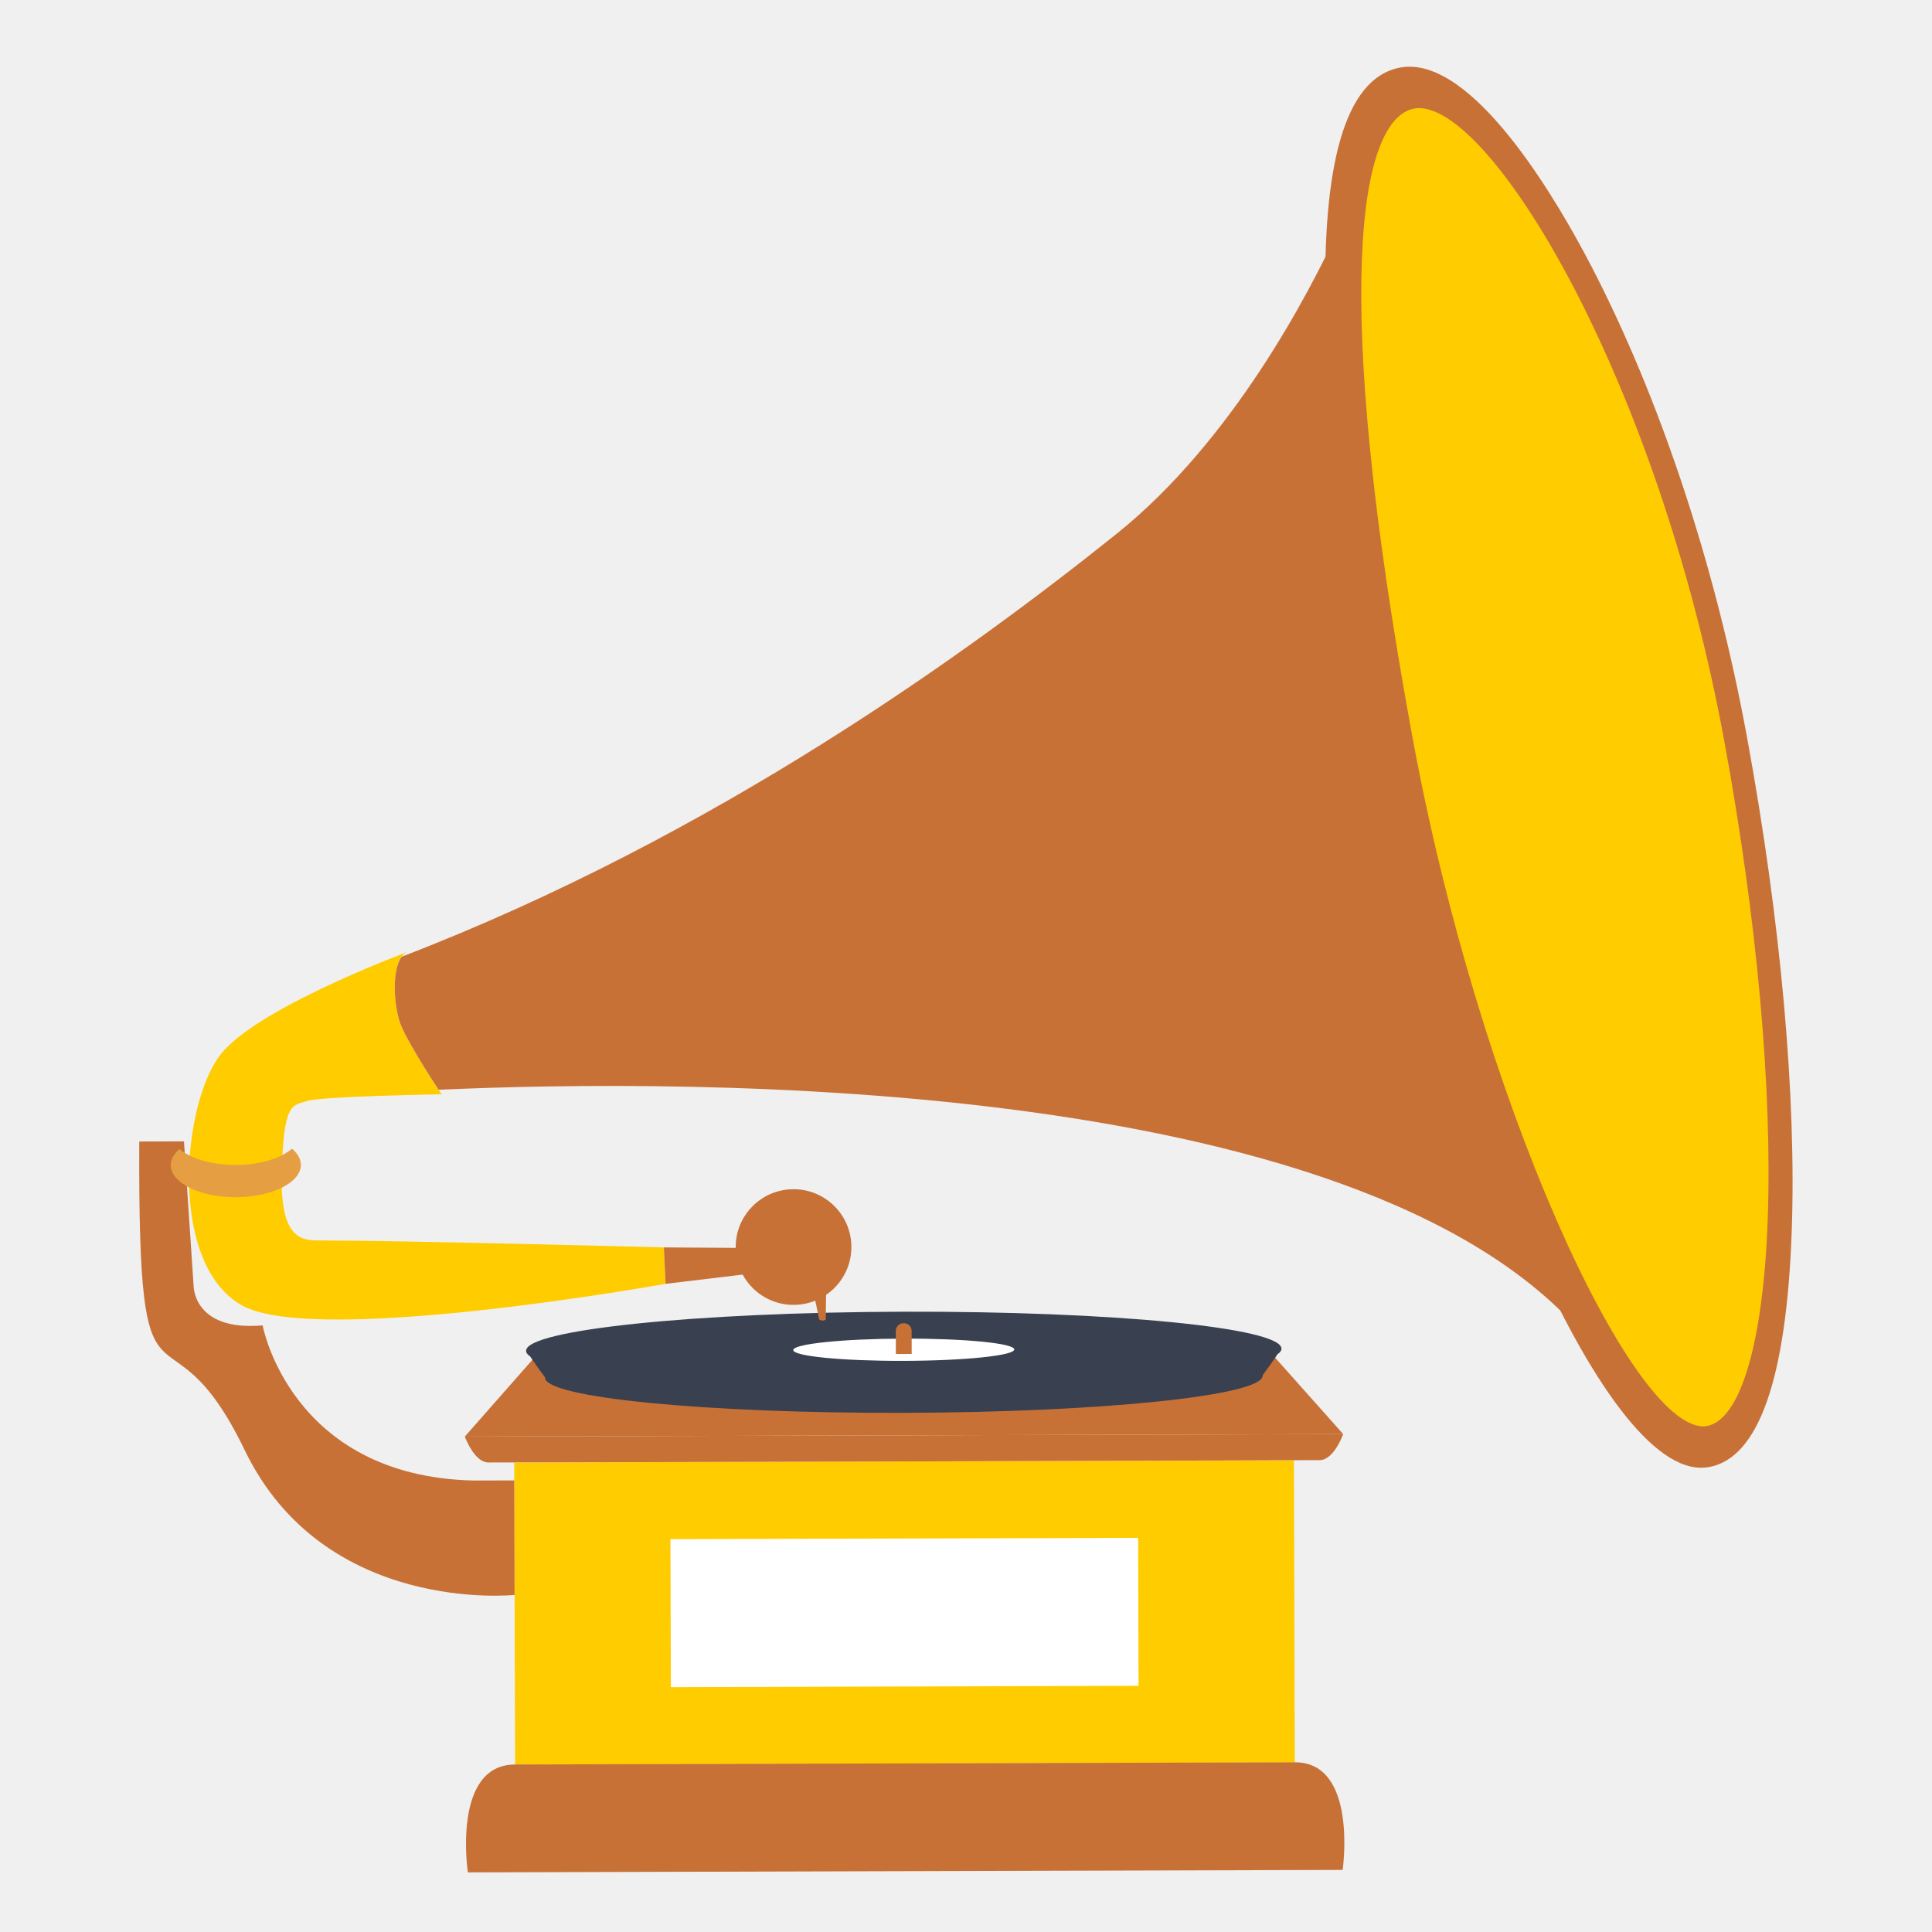
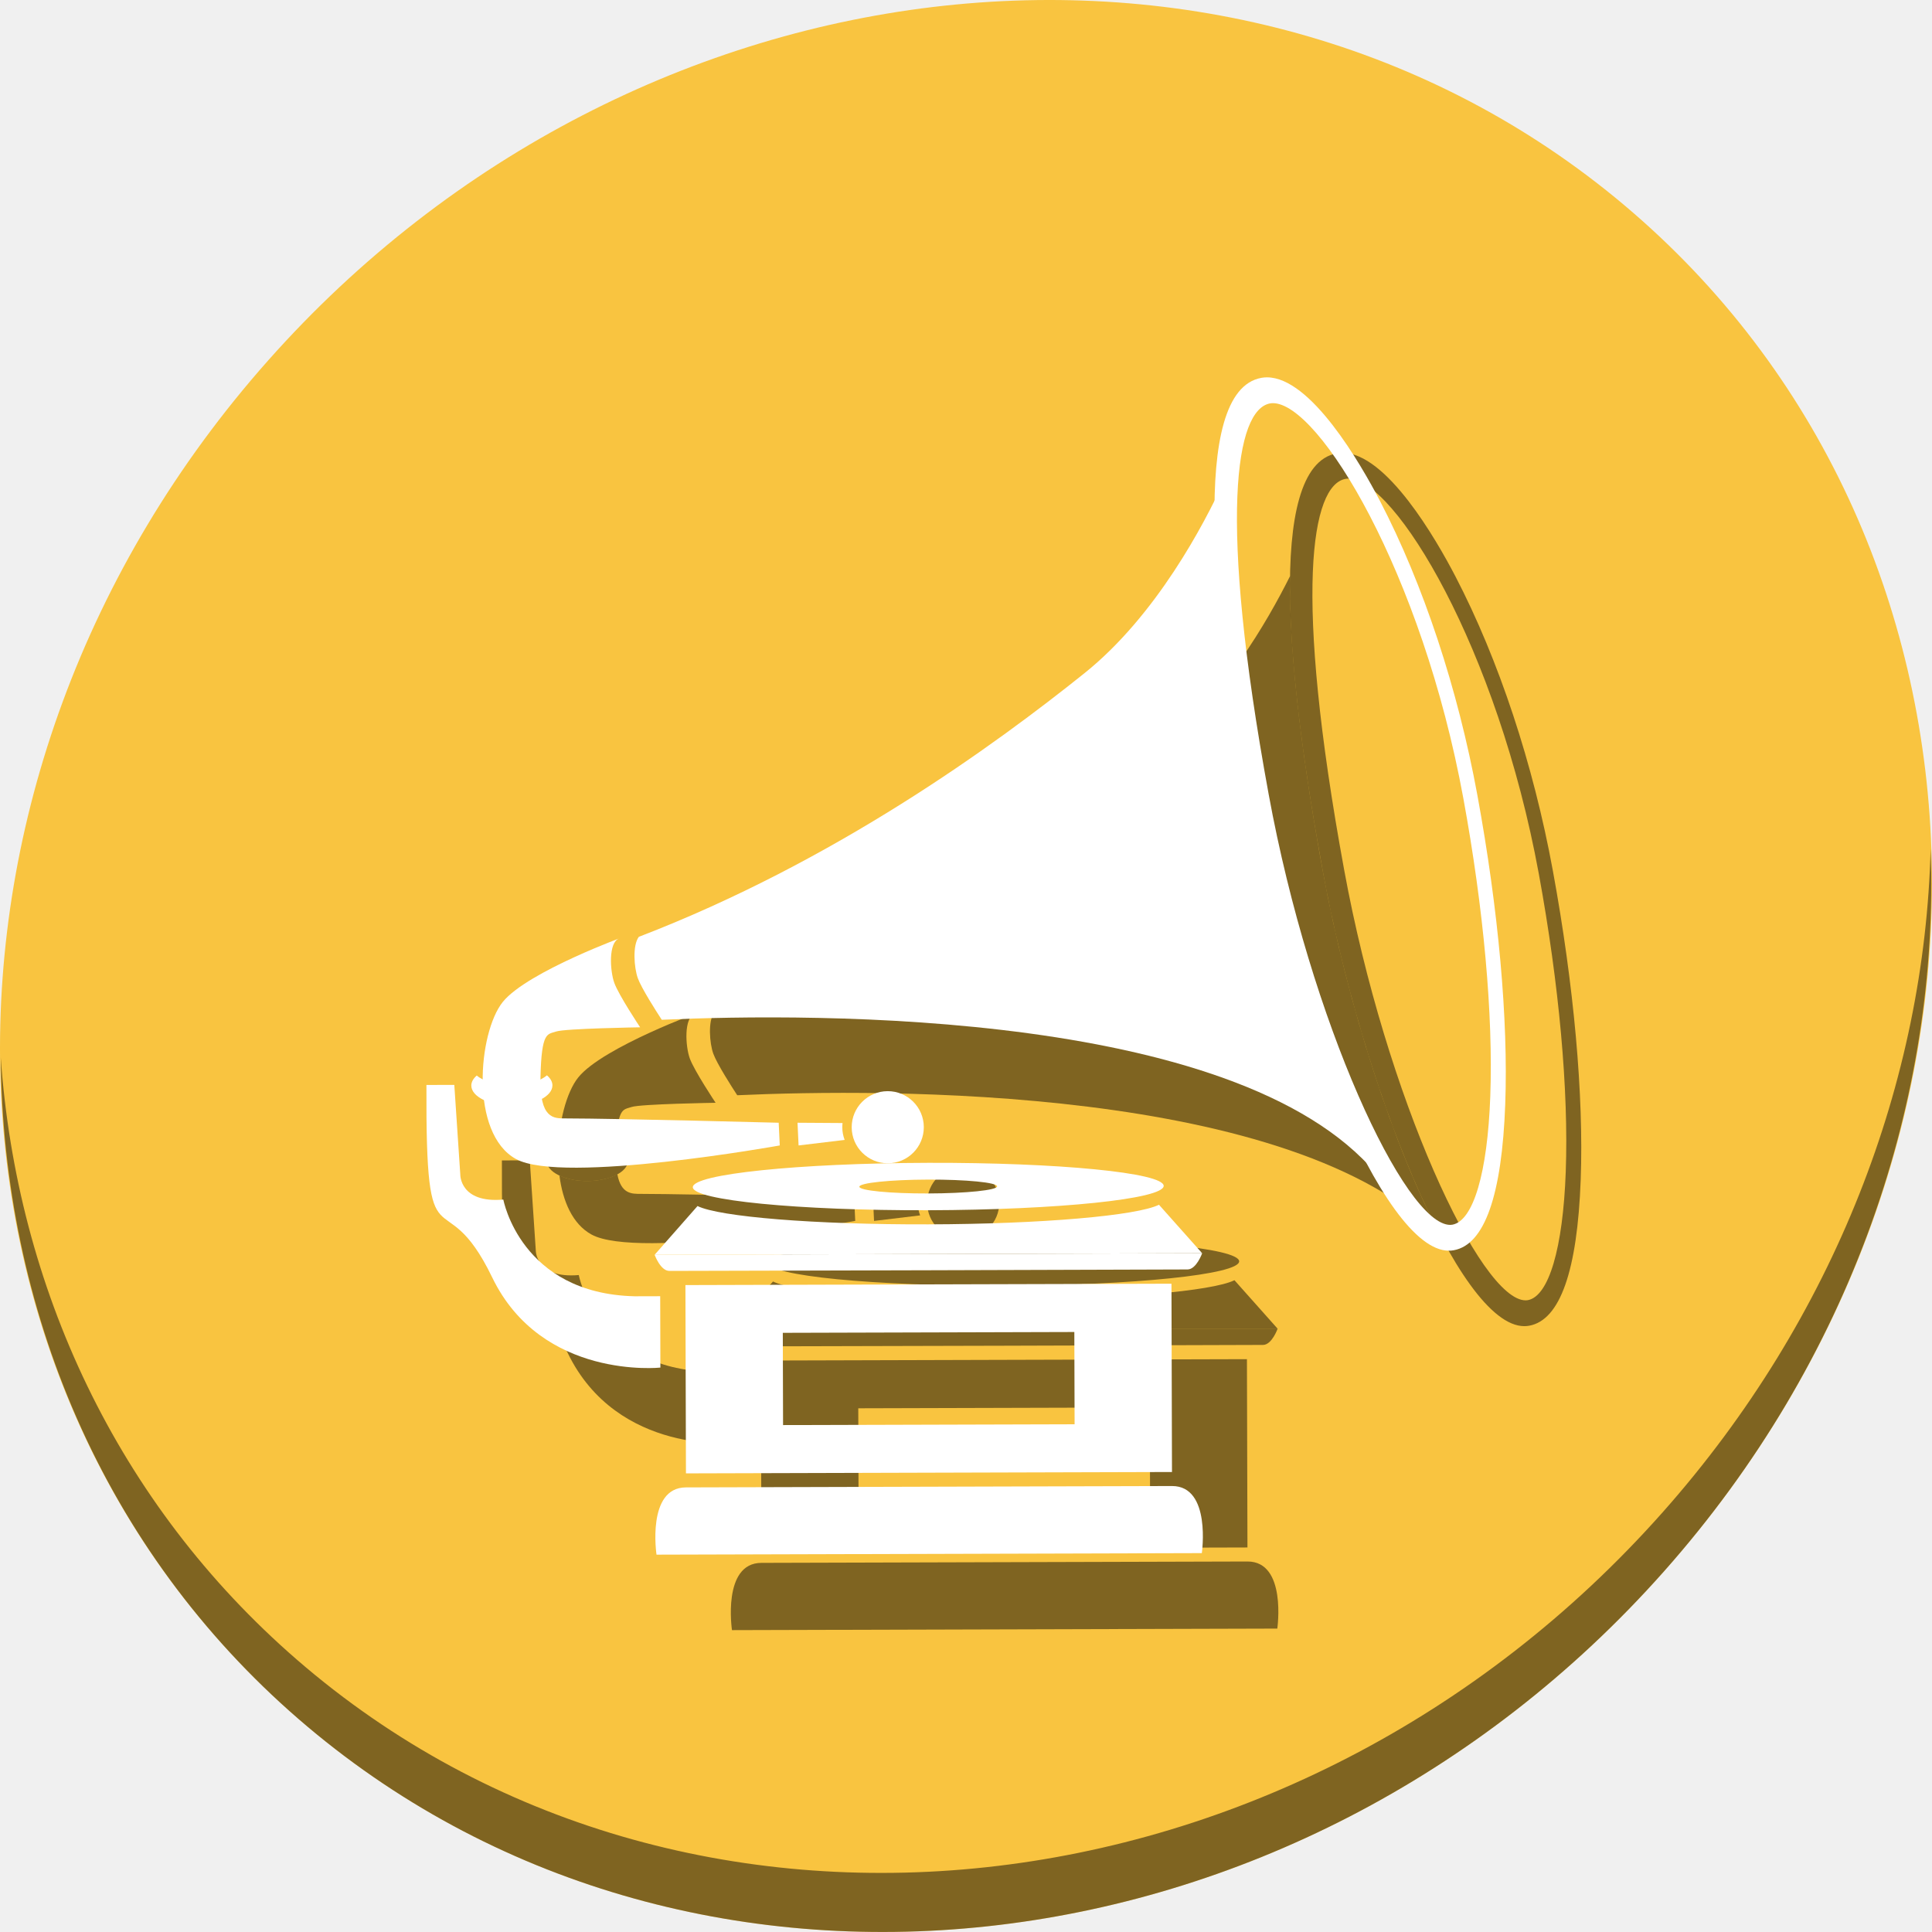
<svg xmlns="http://www.w3.org/2000/svg" id="svg2" version="1.1" width="512" height="512">
  <defs id="defs6" />
-   <g id="g4169">
-     <path d="m 343.134,467.062 -103.318,0.291 -103.315,0.293 -0.226,-80.056 103.315,-0.293 103.323,-0.289 0.222,80.054" style="fill:#ffcc00;fill-opacity:1;fill-rule:nonzero;stroke:none" id="path490" />
-     <path d="m 301.73,446.76 -123.944,0.351 -0.111,-39.22 123.94,-0.347 0.114,39.217" style="fill:#ffffff;fill-opacity:1;fill-rule:nonzero;stroke:none" id="path492" />
-     <path d="m 343.136,467.025 c -16.81,0.048 -189.838,0.533 -206.638,0.582 -16.799,0.048 -12.514,28.594 -12.514,28.594 l 231.837,-0.652 c 0,0 4.12,-28.573 -12.685,-28.524" style="fill:#c87137;fill-opacity:1;fill-rule:nonzero;stroke:none" id="path494" />
-     <path d="m 123.183,380.709 c 0,0 2.458,6.83 6.23,6.863 3.784,0.033 216.561,-0.568 220.355,-0.622 3.778,-0.057 6.189,-6.9 6.189,-6.9 l -232.774,0.659" style="fill:#c87137;fill-opacity:1;fill-rule:nonzero;stroke:none" id="path496" />
-     <path d="m 335.815,357.428 -192.622,0.546 -20.01,22.735 232.774,-0.659 -20.142,-22.622" style="fill:#c87137;fill-opacity:1;fill-rule:nonzero;stroke:none" id="path498" />
-     <path d="m 337.082,357.427 -34.232,0.097 -126.682,0.356 -34.237,0.096 c -1.385,8.6e-4 -1.863,0.93 -1.063,2.068 l 2.117,3.002 c 0.389,0.548 1.454,1.844 1.456,2.057 0.012,5.29 42.597,9.462 95.114,9.316 52.52,-0.15 95.081,-4.563 95.065,-9.856 -0.001,-0.214 1.061,-1.516 1.437,-2.066 l 2.105,-3.012 c 0.79,-1.142 0.307,-2.067 -1.079,-2.059" style="fill:#394050;fill-opacity:1;fill-rule:nonzero;stroke:none" id="path500" />
-     <path d="m 339.606,357.417 c -0.012,-5.57 -44.847,-9.955 -100.127,-9.801 -55.279,0.159 -100.077,4.795 -100.064,10.366 0.016,5.567 44.844,9.952 100.122,9.794 55.275,-0.155 100.085,-4.792 100.069,-10.359" style="fill:#394050;fill-opacity:1;fill-rule:nonzero;stroke:none" id="path502" />
-     <path d="m 268.793,357.619 c -0.002,-1.634 -13.122,-2.921 -29.293,-2.873 -16.174,0.045 -29.284,1.404 -29.279,3.038 0.002,1.628 13.124,2.906 29.295,2.859 16.172,-0.042 29.278,-1.398 29.277,-3.023" style="fill:#ffffff;fill-opacity:1;fill-rule:nonzero;stroke:none" id="path504" />
-     <path d="m 241.607,358.816 -0.016,-6.134 c -0.004,-1.107 -0.913,-2.009 -2.017,-2.008 l -0.165,0.003 c -1.117,0.003 -2.018,0.91 -2.013,2.018 l 0.016,6.131 4.199,-0.012" style="fill:#c87137;fill-opacity:1;fill-rule:nonzero;stroke:none" id="path506" />
-     <path d="m 125.471,392.354 c -48.518,-1.121 -55.873,-41.111 -55.873,-41.111 -18.578,1.63 -18.299,-10.657 -18.299,-10.657 l -2.545,-38.105 -11.851,0.033 c -0.35,81.389 6.954,38.338 27.958,81.815 21.119,43.72 71.51,38.339 71.51,38.339 l -0.085,-30.345 -10.816,0.029" style="fill:#c87137;fill-opacity:1;fill-rule:nonzero;stroke:none" id="path508" />
-     <path d="m 175.934,330.576 c 0,0 -67.944,-1.803 -90.729,-1.841 -4.859,-0.008 -10.966,0.291 -10.546,-17.611 0.454,-19.32 2.89,-18.069 6.668,-19.334 3.77,-1.28 35.693,-1.787 35.693,-1.787 0,0 -9.1,-13.666 -10.976,-18.868 -1.852,-5.15 -2.567,-17.213 2.049,-18.906 4.615,-1.692 -39.025,13.967 -49.485,27.022 -10.463,13.046 -14.124,55.898 5.645,66.761 19.773,10.859 112.13,-5.78 112.13,-5.78 l -0.449,-9.656" style="fill:#ffcc00;fill-opacity:1;fill-rule:nonzero;stroke:none" id="path510" />
-     <path d="m 225.625,330.433 c -0.025,-8.462 -6.906,-15.302 -15.373,-15.281 -8.468,0.029 -15.308,6.906 -15.287,15.367 0.029,8.47 6.906,15.314 15.374,15.286 8.467,-0.025 15.311,-6.903 15.286,-15.373" style="fill:#c87137;fill-opacity:1;fill-rule:nonzero;stroke:none" id="path512" />
-     <path d="m 221.082,330.87 -45.148,-0.294 0.449,9.656 44.71,-5.374 c 0,0 2.199,-2.001 -0.008,-3.988" style="fill:#c87137;fill-opacity:1;fill-rule:nonzero;stroke:none" id="path514" />
-     <path d="m 218.834,349.713 0.143,-11.012 -4.164,0.11 2.297,10.906 c 0,0 0.864,0.536 1.724,-0.003" style="fill:#c87137;fill-opacity:1;fill-rule:nonzero;stroke:none" id="path516" />
-     <path d="M 450.844,388.969 C 422.599,389.033 381.634,285.246 365.24,195.913 350.904,117.824 340.301,23.548 371.099,17.895 c 0.76,-0.143 1.565,-0.217 2.371,-0.22 18.712,-0.053 39.887,36.781 48.117,52.612 18.381,35.353 33.074,79.75 41.378,125.019 8.961,48.768 13.164,95.435 11.847,131.404 -1.421,38.784 -8.789,59.665 -21.863,62.07 -0.693,0.127 -1.403,0.185 -2.106,0.187 l 0,0" style="fill:#c87137;fill-opacity:1;fill-rule:nonzero;stroke:none" id="path518" />
-     <path d="M 422.733,357.692 C 401.029,321.826 378.9,255.667 367.961,196.098 359.277,148.791 352.006,95.408 354.927,60.419 c -7.952,17.236 -28.324,56.442 -59,81.031 -38.43,30.803 -106.144,80.07 -189.475,112.093 -2.74,3.678 -2.002,13.169 -0.409,17.592 1.542,4.267 7.926,14.226 10.178,17.663 63.714,-2.872 250.703,-4.64 306.512,68.894" style="fill:#c87137;fill-opacity:1;fill-rule:nonzero;stroke:none" id="path520" />
-     <path d="m 77.389,304.418 c -2.965,2.561 -8.519,4.292 -14.899,4.31 -6.38,0.016 -11.936,-1.681 -14.926,-4.224 -1.466,1.26 -2.321,2.717 -2.316,4.272 0.012,4.723 7.746,8.522 17.263,8.498 9.521,-0.029 17.232,-3.871 17.22,-8.593 -0.004,-1.556 -0.87,-3.012 -2.342,-4.262" style="fill:#e59e42;fill-opacity:1;fill-rule:nonzero;stroke:none" id="path522" />
-     <path d="m 451.427,378.002 c -19.217,0.057 -59.415,-86.122 -77.189,-183.054 -21.744,-118.459 -13.954,-163.519 0.576,-166.185 0.391,-0.07 0.786,-0.109 1.191,-0.111 19.72,-0.056 63.396,72.066 80.999,168.003 8.646,47.12 12.715,92.137 11.447,126.76 -1.187,32.497 -7.215,52.87 -16.113,54.505 -0.307,0.056 -0.607,0.081 -0.911,0.082" style="fill:#ffcc00;fill-opacity:1;fill-rule:nonzero;stroke:none" id="path524" />
+   <g id="g990">
+     <path id="path1165" d="M 432.913,56.475 C 535.106,145.048 538.74,306.175 441.03,416.373 343.32,526.571 181.28,544.1 79.087,455.527 -23.106,366.951 -26.74,205.827 70.97,95.627 168.68,-14.572 330.72,-32.101 432.913,56.475 Z" style="fill:#f9c440;fill-opacity:1;stroke-width:11.11" />
+     <path id="path1167" d="M 511.636,224.904 C 510.084,286.216 486.474,349.059 440.669,400.717 342.959,510.916 180.919,528.445 78.726,439.871 30.827,398.355 4.497,340.923 0.194,280.228 0.799,346.585 27.117,410.483 79.079,455.518 181.272,544.093 343.32,526.555 441.022,416.366 490.727,360.307 514.027,291.075 511.636,224.904 Z" style="opacity:1;fill:#000000;fill-opacity:0.49;stroke-width:11.11" />
+     <path style="fill:#000000;fill-opacity:0.49;fill-rule:nonzero;stroke:none;stroke-width:0.623" d="m 330.451,360.195 -64.407,0.18 -64.401,0.183 0.141,49.903 64.401,-0.183 64.403,-0.181 z m -25.742,12.8 0.071,24.446 -77.26,0.218 -0.069,-24.447 z" id="path919" />
+     <path id="path921" style="fill:#000000;fill-opacity:0.49;fill-rule:nonzero;stroke:none;stroke-width:0.623" d="m 330.59,413.813 c -10.479,0.03 -118.334,0.332 -128.807,0.363 C 191.312,414.206 193.982,432 193.982,432 l 144.515,-0.407 c 0,0 2.568,-17.811 -7.907,-17.78" />
+     <path id="path923" style="fill:#000000;fill-opacity:0.49;fill-rule:nonzero;stroke:none;stroke-width:0.623" d="m 193.483,352.528 c 0,0 1.532,4.257 3.884,4.278 2.359,0.02 134.993,-0.354 137.357,-0.388 2.355,-0.036 3.858,-4.301 3.858,-4.301 l -145.099,0.411" />
+     <path style="fill:#000000;fill-opacity:0.49;fill-rule:nonzero;stroke:none;stroke-width:0.623" d="m 327.142,339.269 c -5.774,2.884 -30.947,5.113 -61.129,5.197 -30.193,0.086 -55.383,-2.001 -61.162,-4.854 l -11.368,12.916 145.098,-0.411 z" id="path925" />
+     <path style="fill:#000000;fill-opacity:0.49;fill-rule:nonzero;stroke:none;stroke-width:0.623" d="m 265.975,328.16 c -34.458,0.099 -62.381,2.989 -62.373,6.461 0.01,3.47 27.953,6.204 62.41,6.105 34.456,-0.097 62.387,-2.987 62.377,-6.457 -0.008,-3.472 -27.955,-6.205 -62.414,-6.109 z m 0.014,4.443 c 10.08,-0.029 18.259,0.772 18.26,1.791 7.9e-4,1.013 -8.169,1.859 -18.25,1.885 -10.08,0.029 -18.261,-0.766 -18.262,-1.781 -0.003,-1.018 8.17,-1.867 18.252,-1.895 z" id="path927" />
+     <path id="path929" style="fill:#000000;fill-opacity:0.49;fill-rule:nonzero;stroke:none;stroke-width:0.623" d="m 188.216,363.527 c -30.243,-0.699 -34.828,-25.626 -34.828,-25.626 -11.581,1.016 -11.406,-6.643 -11.406,-6.643 l -1.586,-23.752 -7.387,0.02 c -0.218,50.733 4.335,23.898 17.428,50.999 13.165,27.253 44.575,23.899 44.575,23.899 l -0.053,-18.915 -6.742,0.018" />
+     <path id="path931" d="M 184.076 268.701 C 186.953 267.647 159.751 277.407 153.23 285.545 C 150.073 289.482 147.916 297.773 147.922 306.049 C 149.876 307.048 152.61 307.668 155.65 307.66 C 158.618 307.652 161.297 307.047 163.234 306.078 C 163.236 305.852 163.231 305.649 163.236 305.412 C 163.519 293.369 165.037 294.15 167.393 293.361 C 169.743 292.564 189.641 292.248 189.641 292.248 C 189.641 292.248 183.968 283.729 182.799 280.486 C 181.644 277.276 181.199 269.756 184.076 268.701 z M 163.609 311.215 C 161.646 312.293 158.819 312.977 155.664 312.986 C 152.793 312.993 150.189 312.44 148.258 311.535 C 149.128 318.318 151.724 324.398 156.75 327.16 C 169.076 333.929 226.645 323.557 226.645 323.557 L 226.365 317.539 C 226.365 317.539 184.012 316.414 169.809 316.391 C 167.444 316.387 164.616 316.474 163.609 311.215 z " style="fill:#000000;fill-opacity:0.49;fill-rule:nonzero;stroke:none;stroke-width:0.623" />
+     <path id="path933" style="fill:#000000;fill-opacity:0.49;fill-rule:nonzero;stroke:none;stroke-width:0.623" d="m 264.82,318.695 c -0.015,-5.275 -4.305,-9.539 -9.583,-9.525 -5.278,0.018 -9.542,4.305 -9.529,9.579 0.018,5.28 4.305,9.546 9.583,9.529 5.278,-0.015 9.544,-4.303 9.529,-9.582" />
+     <path style="fill:#000000;fill-opacity:0.49;fill-rule:nonzero;stroke:none;stroke-width:0.623" d="m 231.351,317.538 0.28,6.019 12.208,-1.467 c -0.393,-1.041 -0.619,-2.163 -0.623,-3.341 -0.001,-0.384 0.026,-0.761 0.069,-1.133 z" id="path935" />
+     <path style="fill:#000000;fill-opacity:0.49;fill-rule:nonzero;stroke:none;stroke-width:0.623" d="m 355.732,120 c -0.503,0.002 -1.004,0.047 -1.478,0.136 -19.198,3.523 -12.589,62.29 -3.652,110.966 10.219,55.685 35.754,120.381 53.361,120.341 0.438,-10e-4 0.881,-0.038 1.312,-0.117 8.15,-1.499 12.742,-14.516 13.628,-38.691 0.821,-22.421 -1.798,-51.511 -7.384,-81.91 -5.176,-28.219 -14.336,-55.893 -25.793,-77.93 -5.13,-9.869 -18.33,-32.828 -29.994,-32.795 z m 1.58,6.841 c 12.292,-0.035 39.517,44.923 50.49,104.724 5.39,29.372 7.926,57.433 7.136,79.015 -0.74,20.257 -4.498,32.957 -10.044,33.976 -0.191,0.035 -0.378,0.05 -0.567,0.051 -11.979,0.036 -37.036,-53.684 -48.116,-114.106 -13.554,-73.841 -8.698,-101.929 0.359,-103.591 0.244,-0.044 0.49,-0.068 0.743,-0.069 z" id="path937" />
+     <path id="path939" d="M 341.883 152.656 C 335.849 164.758 324.066 185.038 307.396 198.4 C 283.442 217.601 241.232 248.312 189.287 268.273 C 187.579 270.566 188.04 276.482 189.033 279.238 C 189.995 281.898 193.973 288.107 195.377 290.25 C 233.569 288.528 342.808 287.45 382.07 328.131 C 369.381 304.297 356.994 265.939 350.602 231.104 C 345.697 204.387 341.503 174.65 341.883 152.656 z " style="fill:#000000;fill-opacity:0.49;fill-rule:nonzero;stroke:none;stroke-width:0.623" />
+     <path id="path941" style="fill:#000000;fill-opacity:0.49;fill-rule:nonzero;stroke:none;stroke-width:0.623" d="m 164.938,304.973 c -1.848,1.596 -5.31,2.676 -9.287,2.686 -3.977,0.01 -7.44,-1.048 -9.304,-2.633 -0.914,0.785 -1.447,1.693 -1.444,2.663 0.008,2.944 4.829,5.312 10.761,5.297 5.935,-0.018 10.742,-2.413 10.734,-5.357 -0.002,-0.97 -0.542,-1.877 -1.46,-2.657" />
+     <g id="g917">
+       <path style="fill:#ffffff;fill-opacity:1;fill-rule:nonzero;stroke:none;stroke-width:0.623" d="m 310.451,340.195 -64.407,0.18 -64.401,0.183 0.141,49.903 64.401,-0.183 64.403,-0.181 z m -25.742,12.8 0.071,24.446 -77.26,0.218 -0.069,-24.447 z" id="path490" />
+       <path id="path494" style="fill:#ffffff;fill-opacity:1;fill-rule:nonzero;stroke:none;stroke-width:0.623" d="m 310.59,393.813 c -10.479,0.03 -118.334,0.332 -128.807,0.363 C 171.312,394.206 173.982,412 173.982,412 l 144.515,-0.407 c 0,0 2.568,-17.811 -7.907,-17.78" />
+       <path id="path496" style="fill:#ffffff;fill-opacity:1;fill-rule:nonzero;stroke:none;stroke-width:0.623" d="m 173.483,332.528 c 0,0 1.532,4.257 3.884,4.278 2.359,0.02 134.993,-0.354 137.357,-0.388 2.355,-0.036 3.858,-4.301 3.858,-4.301 l -145.099,0.411" />
+       <path style="fill:#ffffff;fill-opacity:1;fill-rule:nonzero;stroke:none;stroke-width:0.623" d="m 307.142,319.269 c -5.774,2.884 -30.947,5.113 -61.129,5.197 -30.193,0.086 -55.383,-2.001 -61.162,-4.854 l -11.368,12.916 145.098,-0.411 z" id="path498" />
+       <path style="fill:#ffffff;fill-opacity:1;fill-rule:nonzero;stroke:none;stroke-width:0.623" d="M 245.975 308.16 C 211.517 308.259 183.593 311.149 183.602 314.621 C 183.612 318.091 211.554 320.825 246.012 320.727 C 280.467 320.63 308.399 317.74 308.389 314.27 C 308.381 310.797 280.433 308.064 245.975 308.16 z M 245.988 312.604 C 256.068 312.574 264.247 313.376 264.248 314.395 C 264.249 315.408 256.079 316.253 245.998 316.279 C 235.918 316.309 227.737 315.513 227.736 314.498 C 227.734 313.48 235.906 312.631 245.988 312.604 z " id="path502" />
+       <path id="path508" style="fill:#ffffff;fill-opacity:1;fill-rule:nonzero;stroke:none;stroke-width:0.623" d="m 168.216,343.527 c -30.243,-0.699 -34.828,-25.626 -34.828,-25.626 -11.581,1.016 -11.406,-6.643 -11.406,-6.643 l -1.586,-23.752 -7.387,0.02 c -0.218,50.733 4.335,23.898 17.428,50.999 13.165,27.253 44.575,23.899 44.575,23.899 l -0.053,-18.915 -6.742,0.018" />
+       <path id="path510" style="fill:#ffffff;fill-opacity:1;fill-rule:nonzero;stroke:none;stroke-width:0.623" d="m 206.365,297.538 c 0,0 -42.352,-1.124 -56.556,-1.148 -3.029,-0.005 -6.836,0.181 -6.574,-10.978 0.283,-12.043 1.801,-11.263 4.157,-12.052 2.35,-0.798 22.249,-1.114 22.249,-1.114 0,0 -5.672,-8.519 -6.842,-11.762 -1.155,-3.21 -1.6,-10.73 1.277,-11.785 2.877,-1.055 -24.326,8.706 -30.846,16.844 -6.522,8.132 -8.804,34.844 3.519,41.615 12.326,6.769 69.895,-3.603 69.895,-3.603 l -0.28,-6.019" />
+       <path id="path512" style="fill:#ffffff;fill-opacity:1;fill-rule:nonzero;stroke:none;stroke-width:0.623" d="m 244.82,298.695 c -0.015,-5.275 -4.305,-9.539 -9.583,-9.525 -5.278,0.018 -9.542,4.305 -9.529,9.579 0.018,5.28 4.305,9.546 9.583,9.529 5.278,-0.015 9.544,-4.303 9.529,-9.582" />
+       <path style="fill:#ffffff;fill-opacity:1;fill-rule:nonzero;stroke:none;stroke-width:0.623" d="m 211.351,297.538 0.28,6.019 12.208,-1.467 c -0.393,-1.041 -0.619,-2.163 -0.623,-3.341 -0.001,-0.384 0.026,-0.761 0.069,-1.133 z" id="path514" />
+       <path style="fill:#ffffff;fill-opacity:1;fill-rule:nonzero;stroke:none;stroke-width:0.623" d="m 335.732,100 c -0.503,0.002 -1.004,0.047 -1.478,0.136 -19.198,3.523 -12.589,62.29 -3.652,110.966 10.219,55.685 35.754,120.381 53.361,120.341 0.438,-10e-4 0.881,-0.038 1.312,-0.117 8.15,-1.499 12.742,-14.516 13.628,-38.691 0.821,-22.421 -1.798,-51.511 -7.384,-81.91 -5.176,-28.219 -14.336,-55.893 -25.793,-77.93 -5.13,-9.869 -18.33,-32.828 -29.994,-32.795 z m 1.58,6.841 c 12.292,-0.035 39.517,44.923 50.49,104.724 5.39,29.372 7.926,57.433 7.136,79.015 -0.74,20.257 -4.498,32.957 -10.044,33.976 -0.191,0.035 -0.378,0.05 -0.567,0.051 -11.979,0.036 -37.036,-53.684 -48.116,-114.106 -13.554,-73.841 -8.698,-101.929 0.359,-103.591 0.244,-0.044 0.49,-0.068 0.743,-0.069 z" id="path518" />
+       <path id="path520" style="fill:#ffffff;fill-opacity:1;fill-rule:nonzero;stroke:none;stroke-width:0.623" d="m 366.44,313.194 c -13.529,-22.357 -27.323,-63.597 -34.142,-100.729 -5.413,-29.489 -9.946,-62.765 -8.125,-84.575 -4.957,10.744 -17.655,35.183 -36.777,50.511 -23.955,19.201 -66.164,49.911 -118.109,69.873 -1.708,2.293 -1.248,8.209 -0.255,10.966 0.961,2.66 4.94,8.867 6.344,11.01 39.716,-1.791 156.275,-2.892 191.063,42.945" />
+       <path id="path522" style="fill:#ffffff;fill-opacity:1;fill-rule:nonzero;stroke:none;stroke-width:0.623" d="m 144.938,284.973 c -1.848,1.596 -5.31,2.676 -9.287,2.686 -3.977,0.01 -7.44,-1.048 -9.304,-2.633 -0.914,0.785 -1.447,1.693 -1.444,2.663 0.008,2.944 4.829,5.312 10.761,5.297 5.935,-0.018 10.742,-2.413 10.734,-5.357 -0.002,-0.97 -0.542,-1.877 -1.46,-2.657" />
+     </g>
  </g>
</svg>
